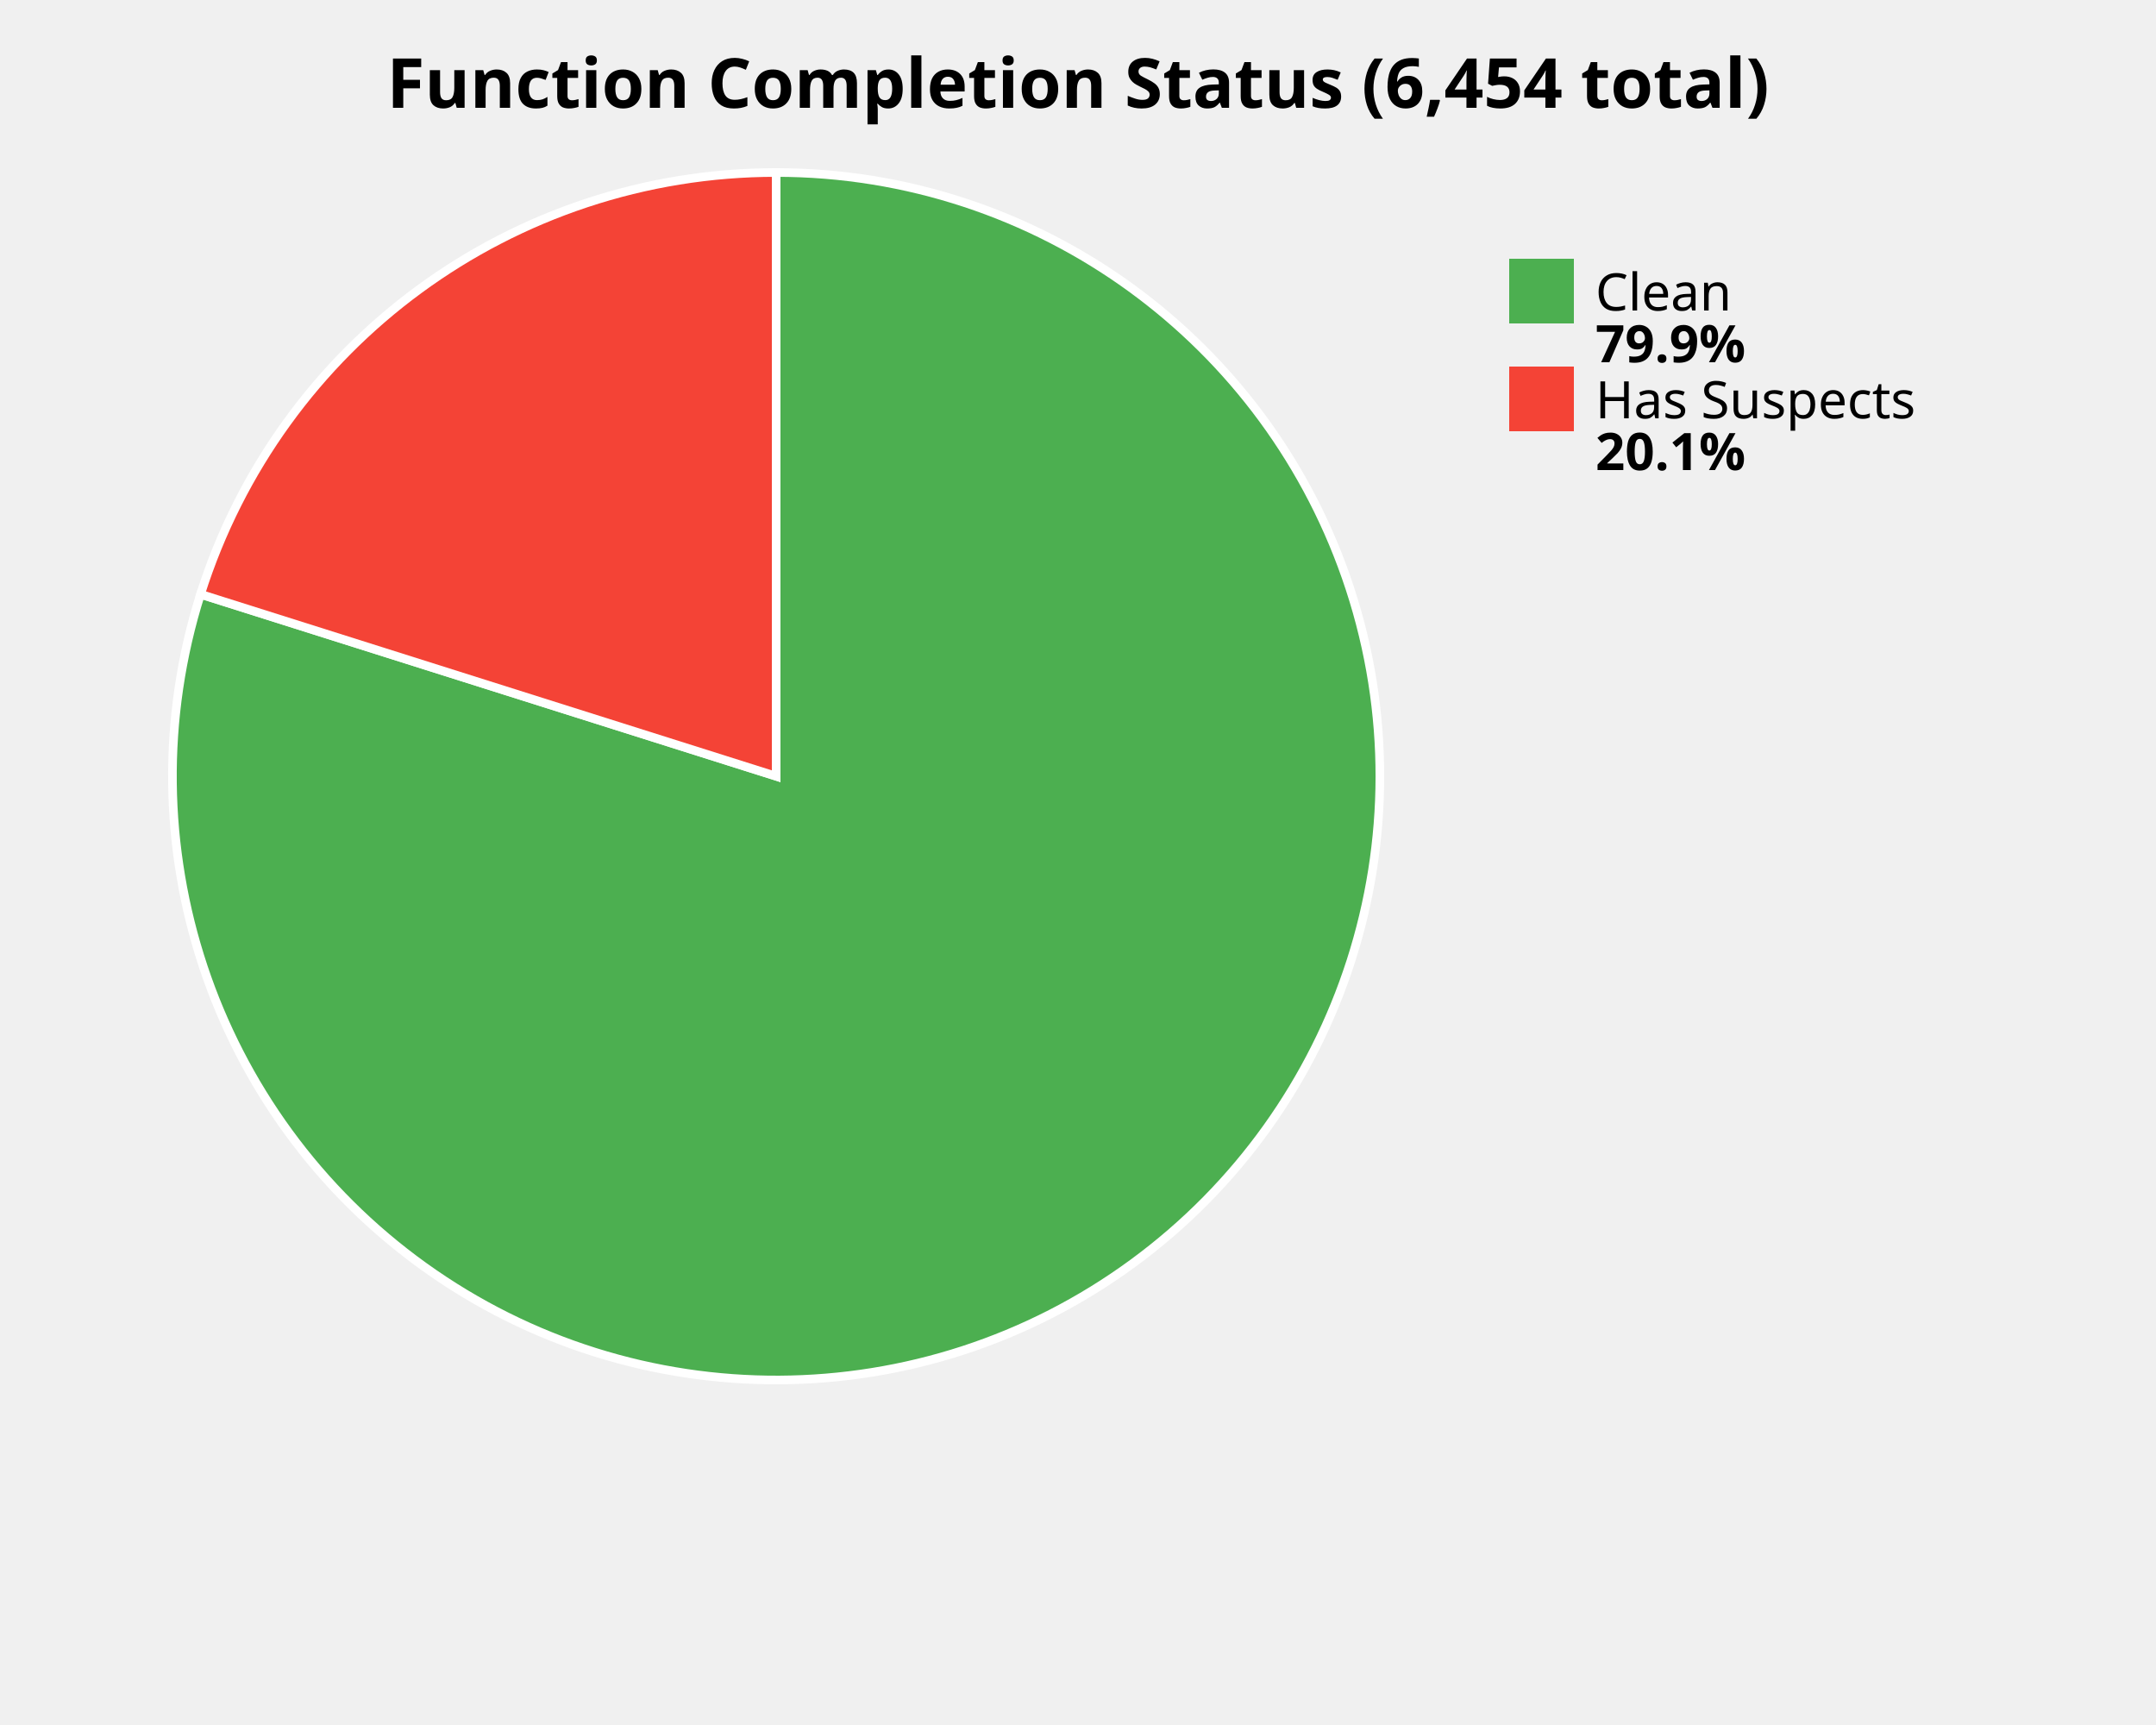
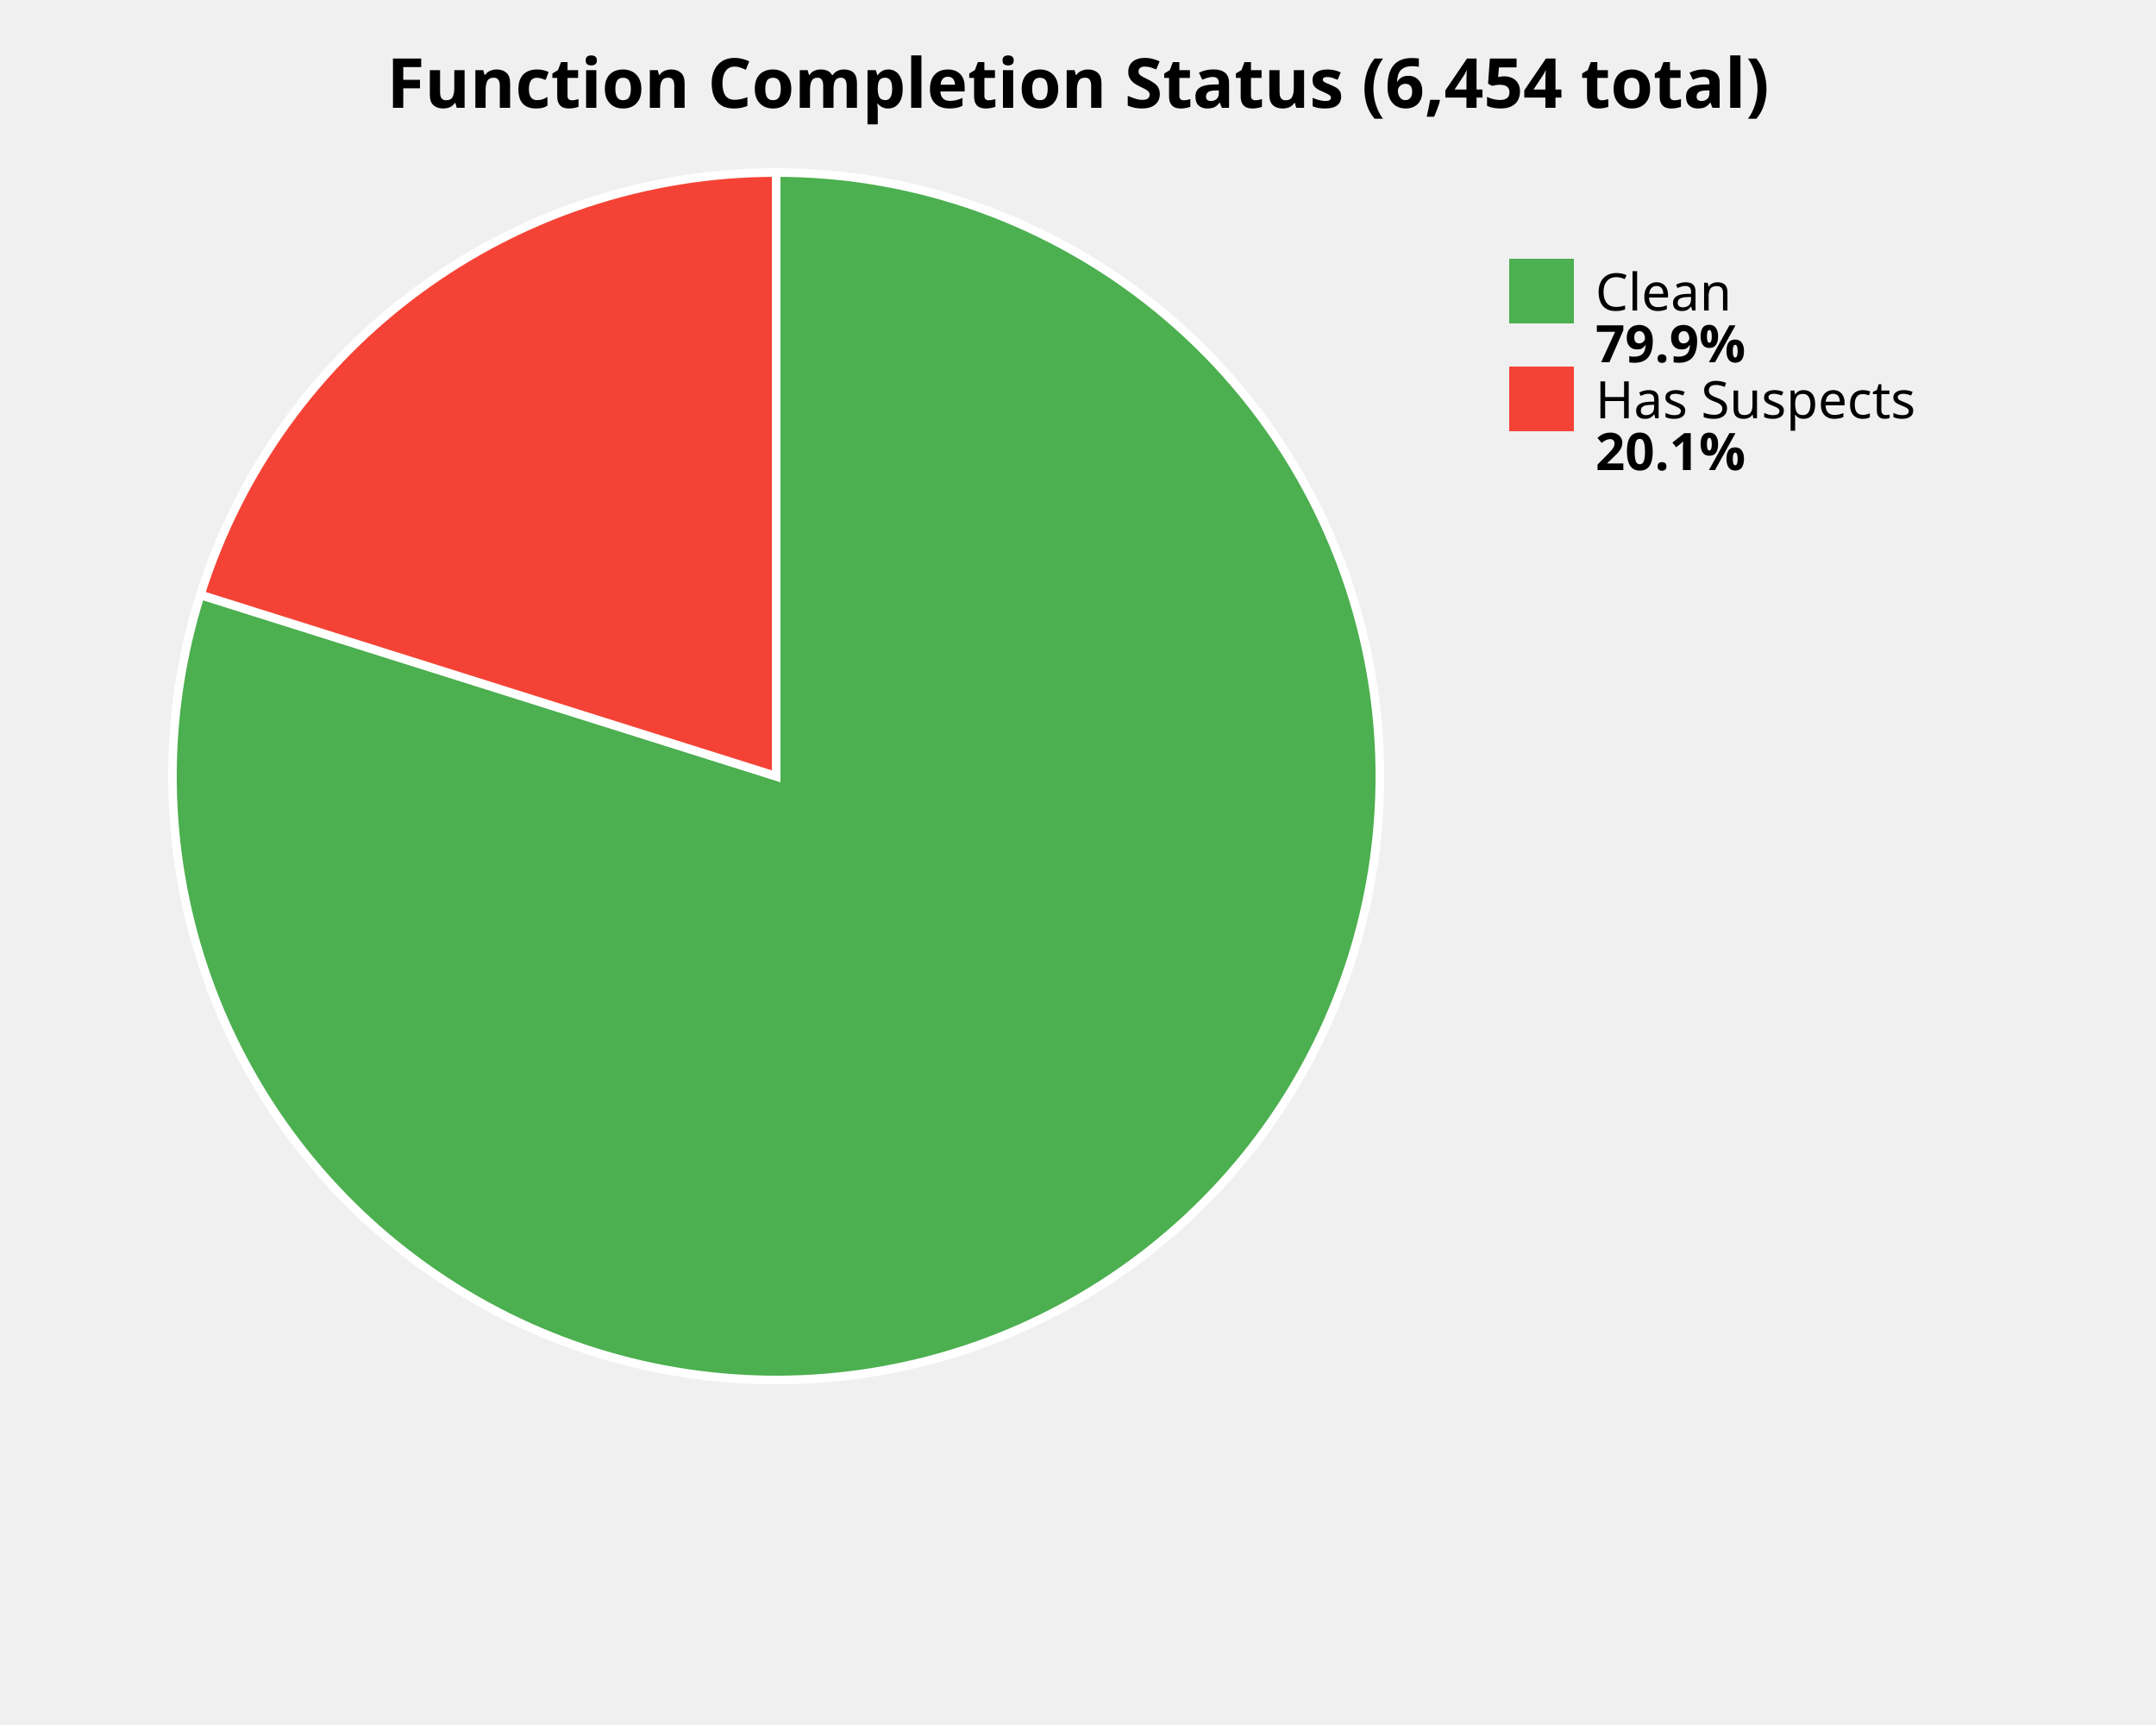
<svg xmlns="http://www.w3.org/2000/svg" width="500" height="400" viewBox="0 0 500 400">
  <style>
    .title { font: bold 16px sans-serif; }
    .label { font: 12px sans-serif; }
    .value { font: bold 12px sans-serif; }
  </style>
  <rect width="100%%" height="100%%" fill="white" />
  <text x="250" y="25" class="title" text-anchor="middle">Function Completion Status (6,454 total)</text>
-   <path d="M 180,180 L 180.00,40.00 A 140,140 0 1,1 46.51,137.80 Z" fill="#4CAF50" stroke="white" stroke-width="2" />
-   <path d="M 180,180 L 46.51,137.80 A 140,140 0 0,1 180.00,40.00 Z" fill="#F44336" stroke="white" stroke-width="2" />
+   <path d="M 180,180 L 180.00,40.00 A 140,140 0 1,1 46.47,137.93 Z" fill="#4CAF50" stroke="white" stroke-width="2" />
+   <path d="M 180,180 L 46.47,137.93 A 140,140 0 0,1 180.00,40.00 Z" fill="#F44336" stroke="white" stroke-width="2" />
  <rect x="350" y="60" width="15" height="15" fill="#4CAF50" />
  <text x="370" y="72" class="label">Clean</text>
  <text x="370" y="84" class="value">79.9%</text>
  <rect x="350" y="85" width="15" height="15" fill="#F44336" />
  <text x="370" y="97" class="label">Has Suspects</text>
  <text x="370" y="109" class="value">20.1%</text>
</svg>
